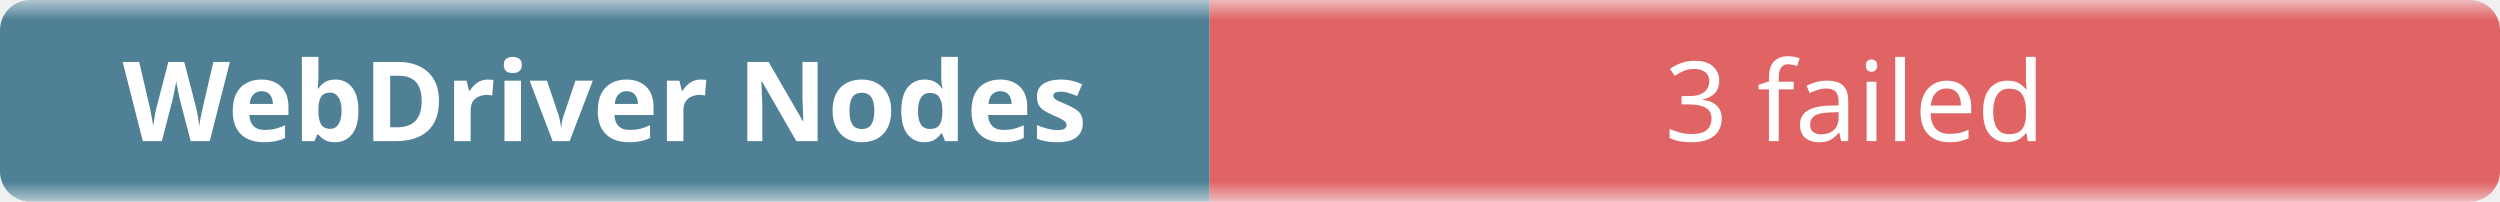
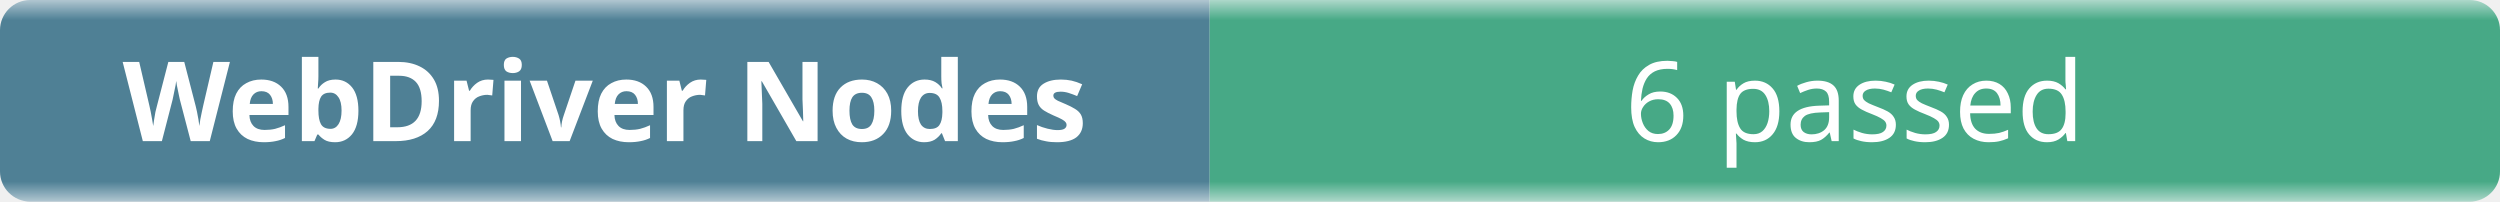
- <svg xmlns="http://www.w3.org/2000/svg" width="248" height="20" role="img" aria-label="WebDriver Nodes: 3 failed">
+ <svg xmlns="http://www.w3.org/2000/svg" width="248" height="20" role="img" aria-label="WebDriver Nodes: 6 passed">
  <linearGradient id="b" x2="0" y2="100%">
    <stop offset="0" stop-color="#f8fafc" stop-opacity=".7" />
    <stop offset=".1" stop-color="#eef2f7" stop-opacity=".3" />
    <stop offset=".9" stop-color="#eef2f7" stop-opacity=".3" />
    <stop offset="1" stop-color="#f8fafc" stop-opacity=".7" />
  </linearGradient>
  <mask id="m">
    <rect width="248" height="20" rx="3" fill="#fff" />
  </mask>
  <g mask="url(#m)">
    <rect width="120" height="20" fill="#0b4f6c" />
-     <rect x="120" width="128" height="20" fill="#dc2626" />
+     <rect x="120" width="128" height="20" fill="#008a56" />
    <rect width="248" height="20" fill="url(#b)" />
  </g>
  <g fill="#fff" text-anchor="middle" font-family="ui-sans-serif,system-ui,sans-serif" font-size="11">
    <text x="60" y="14" font-weight="600">WebDriver Nodes</text>
-     <text x="184" y="14">3 failed</text>
+     <text x="184" y="14">6 passed</text>
  </g>
</svg>
